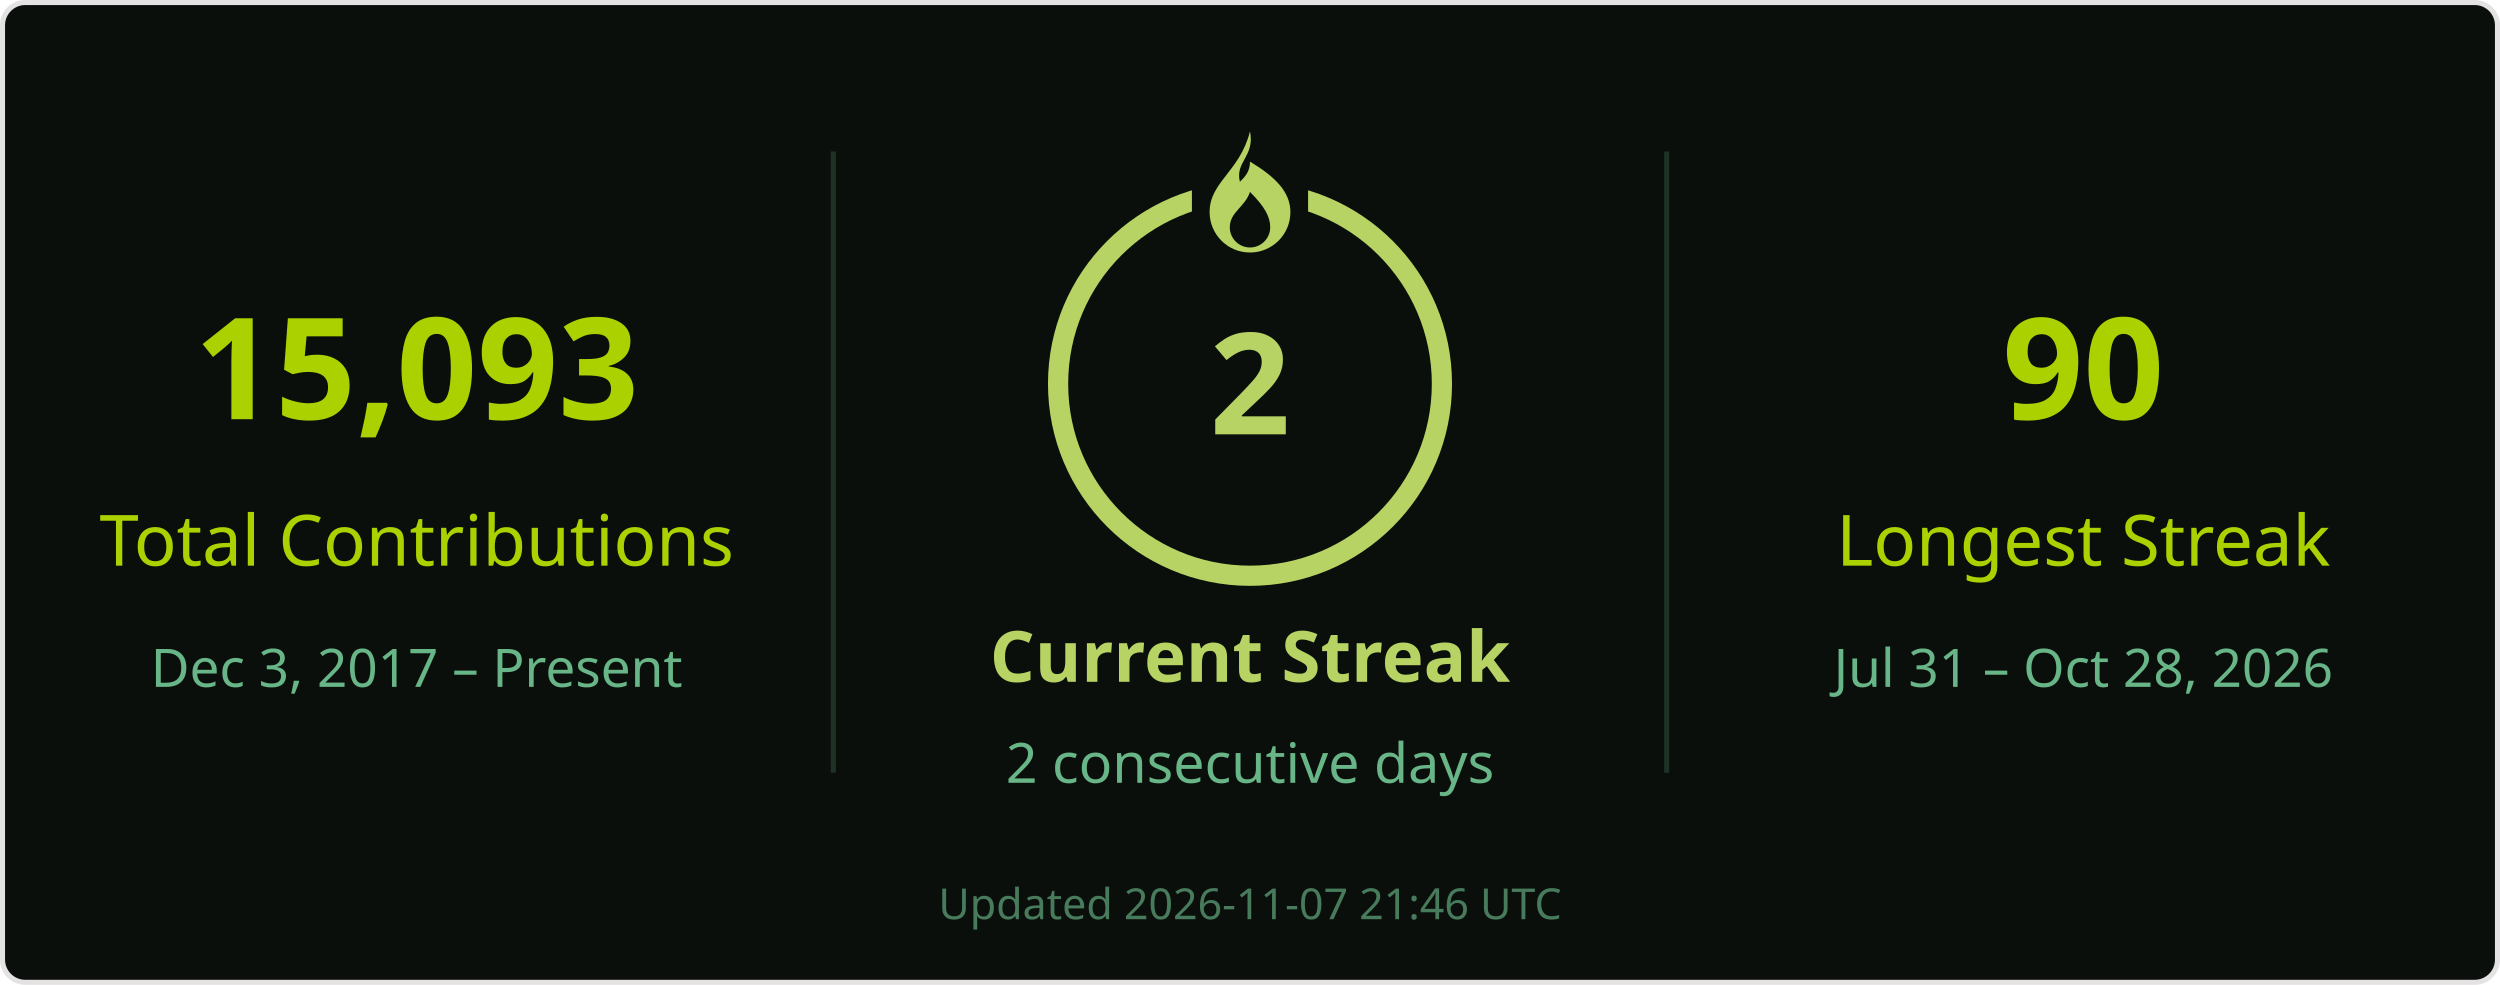
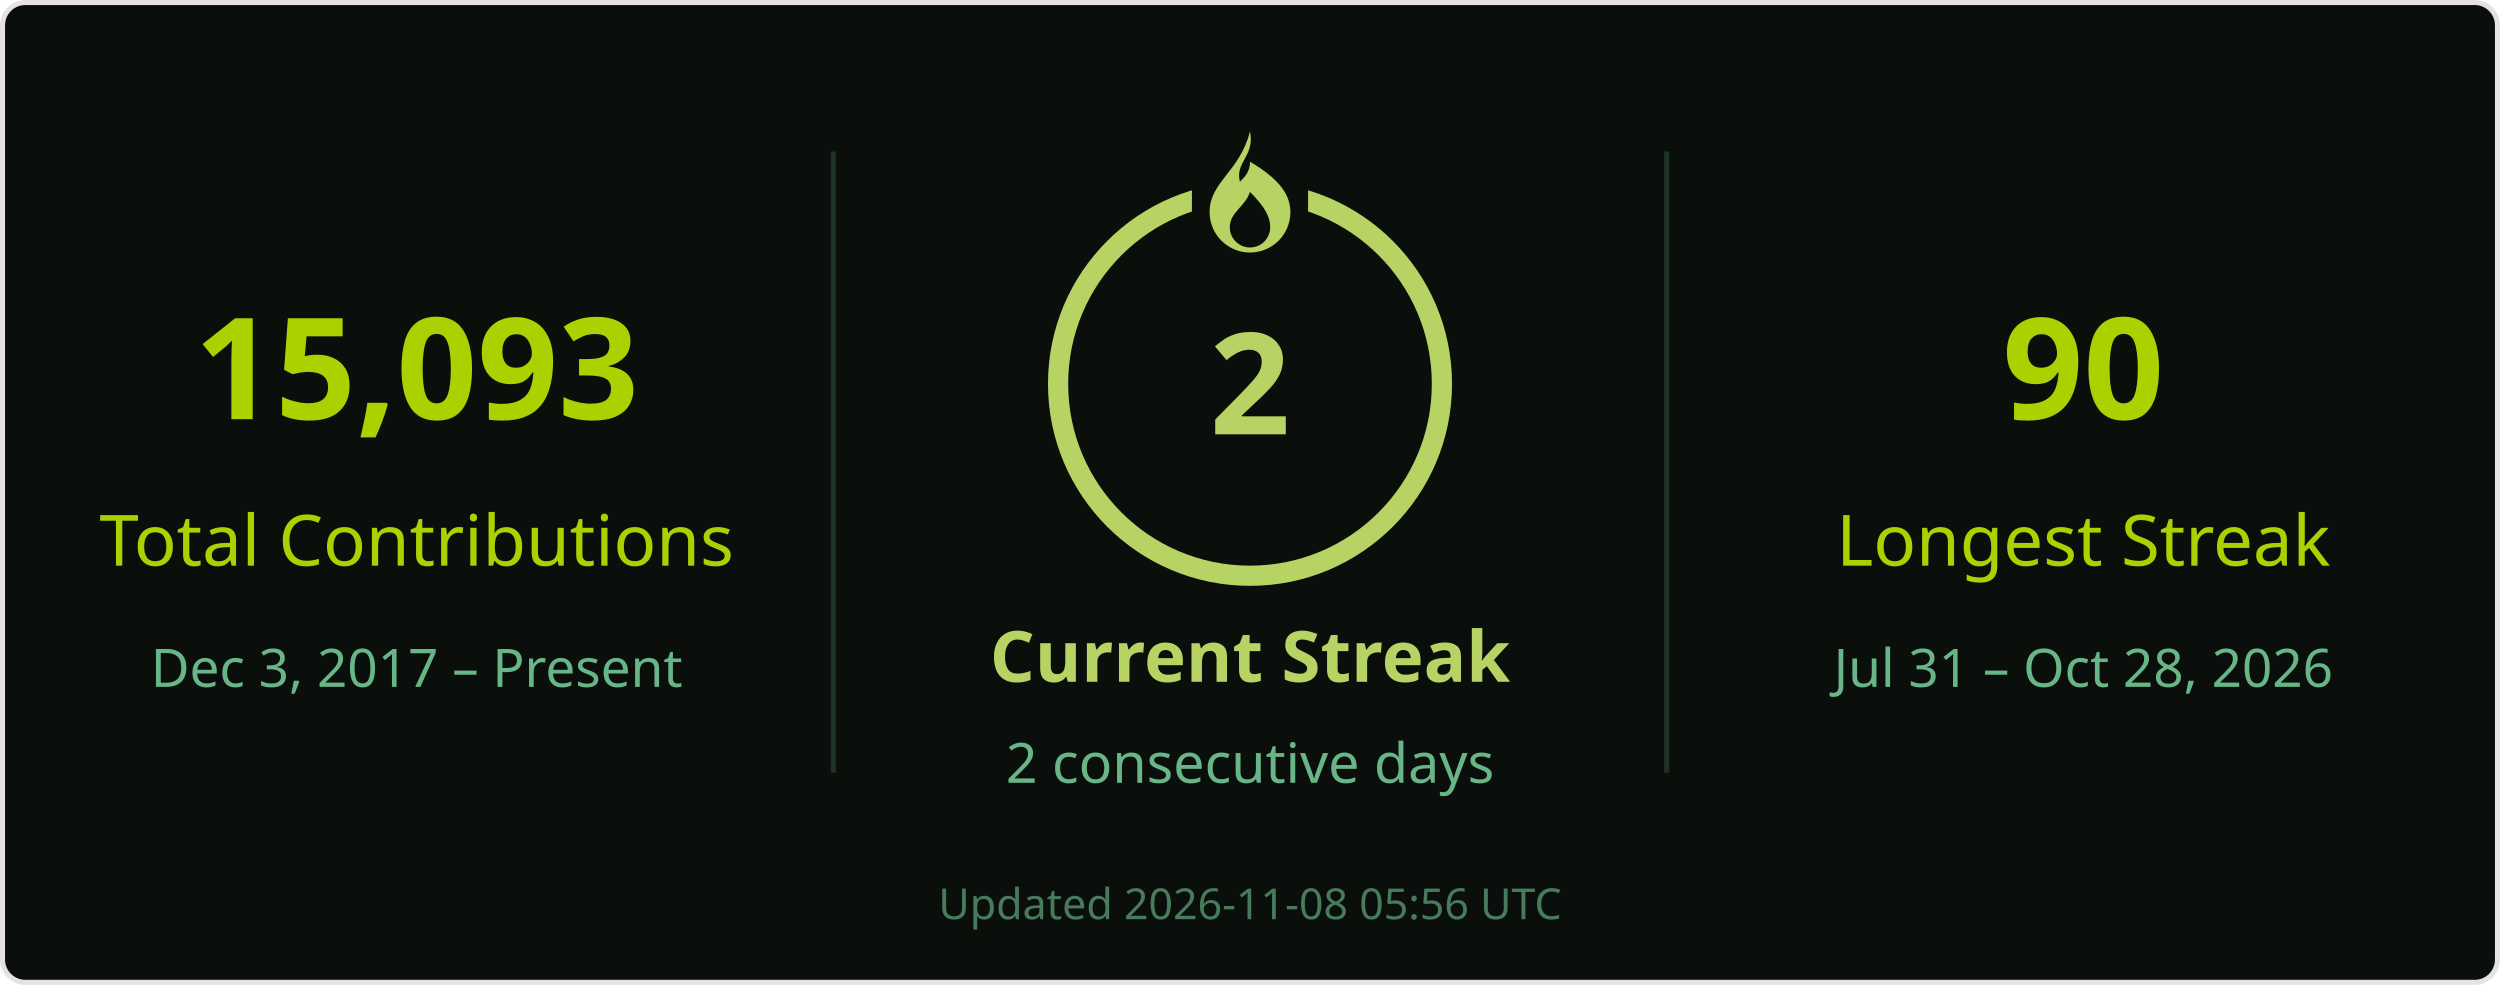
<svg xmlns="http://www.w3.org/2000/svg" width="495" height="195" viewBox="0 0 495 195" role="img" aria-labelledby="title desc">
  <rect x=".5" y=".5" width="494" height="194" rx="4.5" fill="#0a0f0b" stroke="#e4e2e2" />
  <g font-family="Segoe UI, Ubuntu, Helvetica Neue, sans-serif">
    <path d="M165 30v123M330 30v123" stroke="#68b587" stroke-opacity=".22" />
    <text x="82.5" y="83" font-size="28" fill="#abd200" text-anchor="middle" font-weight="700">15,093</text>
    <text x="82.5" y="112" font-size="14" fill="#abd200" text-anchor="middle">Total Contributions</text>
    <text x="82.5" y="136" font-size="10.5" fill="#68b587" text-anchor="middle">Dec 3, 2017 – Present</text>
    <circle cx="247.5" cy="76" r="38" stroke="#b7d364" stroke-width="4" fill="none" />
    <rect x="236" y="26" width="23" height="21" fill="#0a0f0b" />
    <g transform="translate(239.5 26)" fill="#b7d364">
      <path d="M8 0c1 5-3 6-2 10 1-1 2-2 2-4 5 3 8 6 8 10a8 8 0 0 1-16 0C0 10 6 8 8 0Zm0 12c-1 3-4 4-4 7a4 4 0 0 0 8 0c0-2-1-4-4-7Z" />
    </g>
    <text x="247.5" y="86" font-size="28" fill="#b7d364" text-anchor="middle" font-weight="700">2</text>
    <text x="247.5" y="135" font-size="14" fill="#b7d364" text-anchor="middle" font-weight="700">Current Streak</text>
    <text x="247.5" y="155" font-size="11" fill="#68b587" text-anchor="middle">2 consecutive days</text>
    <text x="412.5" y="83" font-size="28" fill="#abd200" text-anchor="middle" font-weight="700">90</text>
    <text x="412.5" y="112" font-size="14" fill="#abd200" text-anchor="middle">Longest Streak</text>
    <text x="412.5" y="136" font-size="10.5" fill="#68b587" text-anchor="middle">Jul 31 – Oct 28, 2026</text>
-     <text x="247.5" y="182" font-size="8.5" fill="#68b587" text-anchor="middle" opacity=".65">Updated 2026-11-07 21:46 UTC</text>
+     <text x="247.5" y="182" font-size="8.5" fill="#68b587" text-anchor="middle" opacity=".65">Updated 2026-11-08 05:56 UTC</text>
  </g>
</svg>
